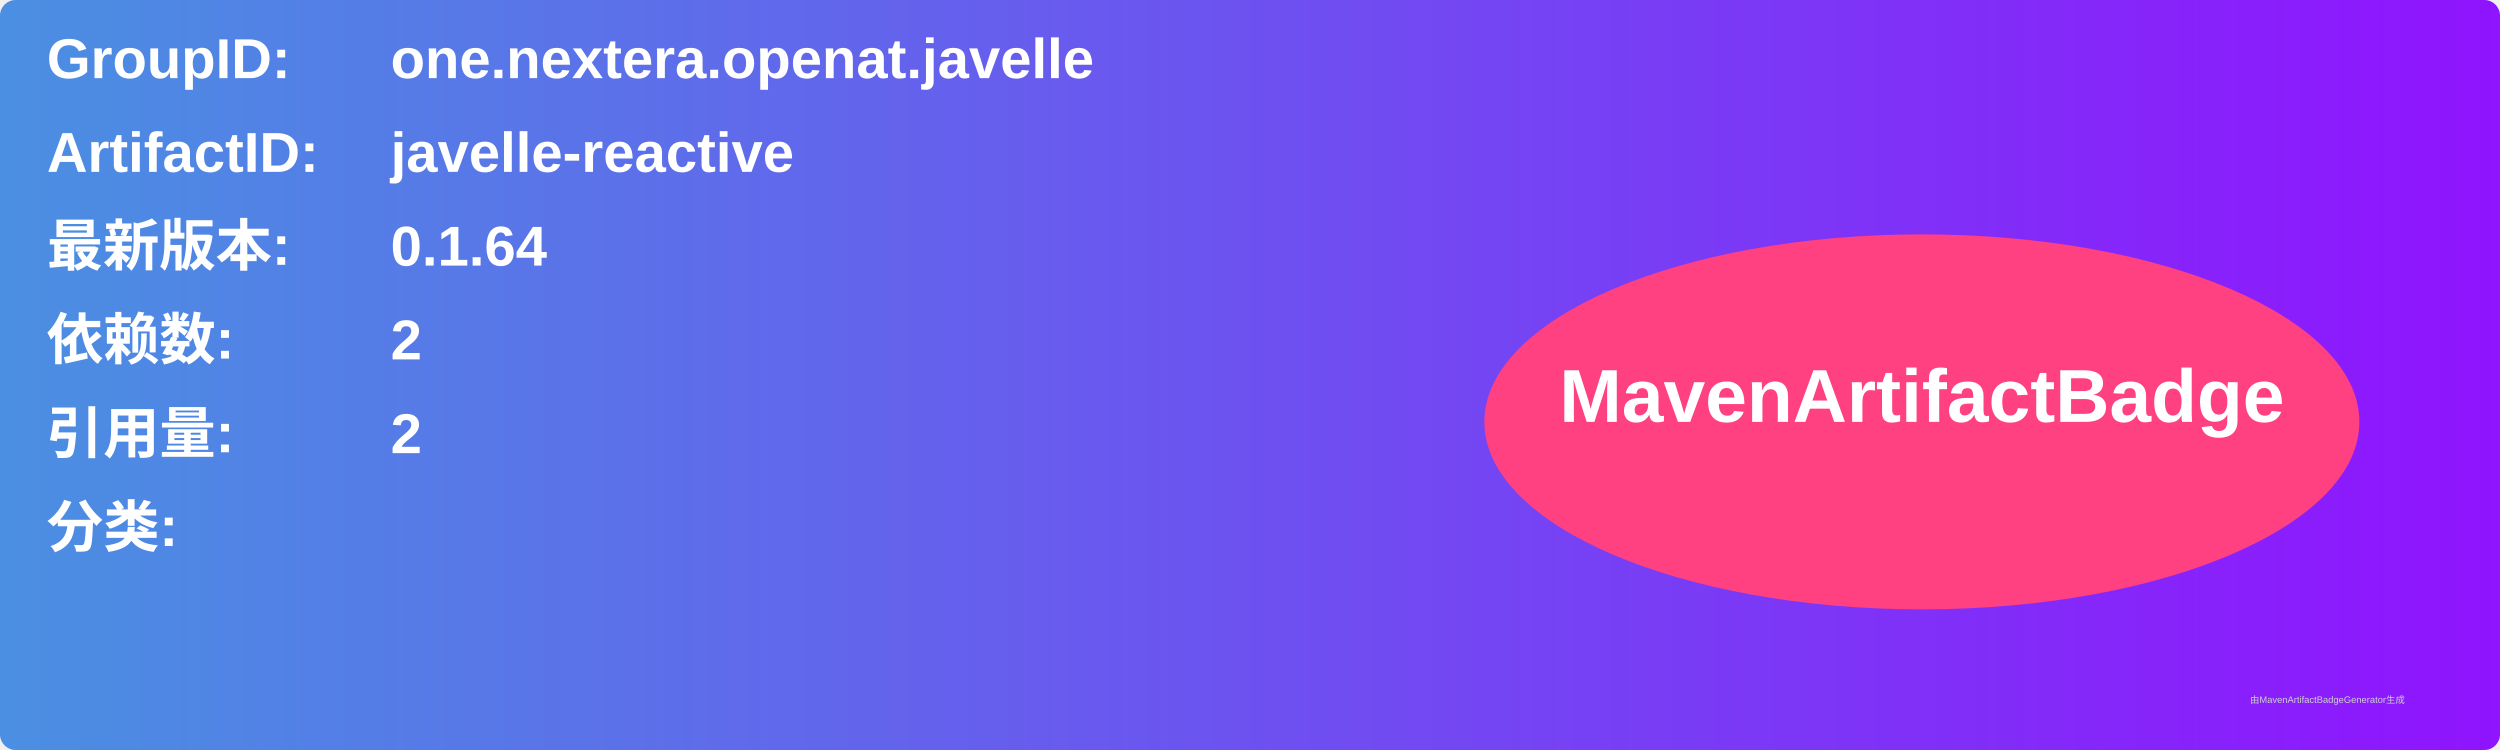
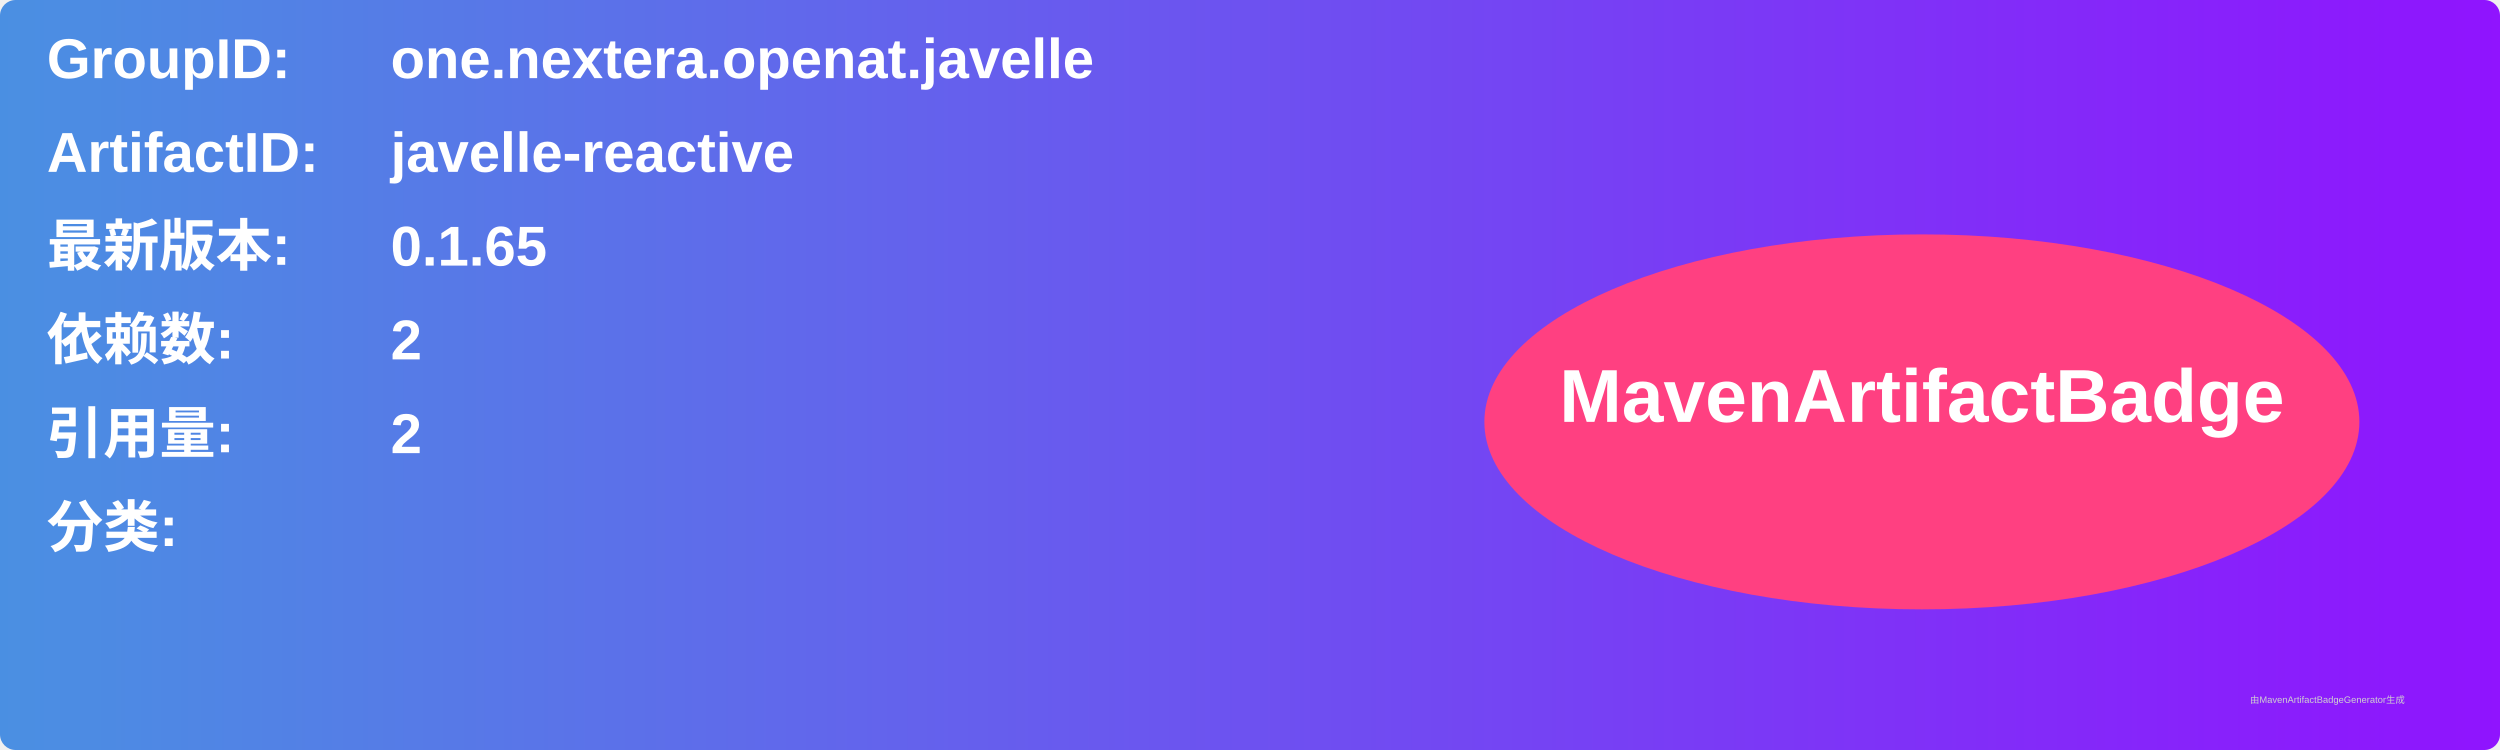
<svg xmlns="http://www.w3.org/2000/svg" width="800" height="240" viewBox="0 0 800 240">
  <linearGradient id="grad" x1="0%" y1="0%" x2="100%" y2="0%">
    <stop offset="0%" stop-color="#4a90e2" />
    <stop offset="100%" stop-color="#9013fe" />
  </linearGradient>
  <rect width="100%" height="100%" rx="5" ry="5" fill="url(#grad)" />
  <g transform="translate(15, 15)">
    <text x="0" y="10" font-family="Arial" font-size="18" fill="white" font-weight="bold" width="260">GroupID:</text>
    <text x="110" y="10" font-family="Arial" font-size="18" fill="white" font-weight="bold" width="460">one.nextera.openat.javelle</text>
    <text x="0" y="40" font-family="Arial" font-size="18" fill="white" font-weight="bold" width="260">ArtifactID:</text>
    <text x="110" y="40" font-family="Arial" font-size="18" fill="white" font-weight="bold" width="460">javelle-reactive</text>
    <text x="0" y="70" font-family="Arial" font-size="18" fill="white" font-weight="bold">最新版本:</text>
    <text x="110" y="70" font-family="Arial" font-size="18" fill="white" font-weight="bold">
-       <tspan font-weight="bold">0.1.64</tspan>
+       <tspan font-weight="bold">0.1.65</tspan>
    </text>
    <text x="0" y="100" font-family="Arial" font-size="18" fill="white" font-weight="bold">依赖数: </text>
    <text x="110" y="100" font-family="Arial" font-size="18" fill="white">
      <tspan font-weight="bold">2</tspan>
    </text>
    <text x="0" y="130" font-family="Arial" font-size="18" fill="white" font-weight="bold">引用量: </text>
    <text x="110" y="130" font-family="Arial" font-size="18" fill="white">
      <tspan font-weight="bold">2</tspan>
    </text>
    <text x="0" y="160" font-family="Arial" font-size="18" fill="white" font-weight="bold">分类:</text>
    <text x="10" y="190" font-family="Arial" font-size="10" fill="white">
      <tspan font-weight="bold" />
    </text>
    <ellipse cx="600" cy="120" rx="140" ry="60" fill="#ff4081" />
    <text x="600" y="120" text-anchor="middle" font-family="Arial" font-size="24" fill="white" font-weight="bold">MavenArtifactBadge</text>
  </g>
  <text x="720" y="225" font-family="Arial" font-size="3" fill="#d0d0d0">由MavenArtifactBadgeGenerator生成</text>
</svg>
